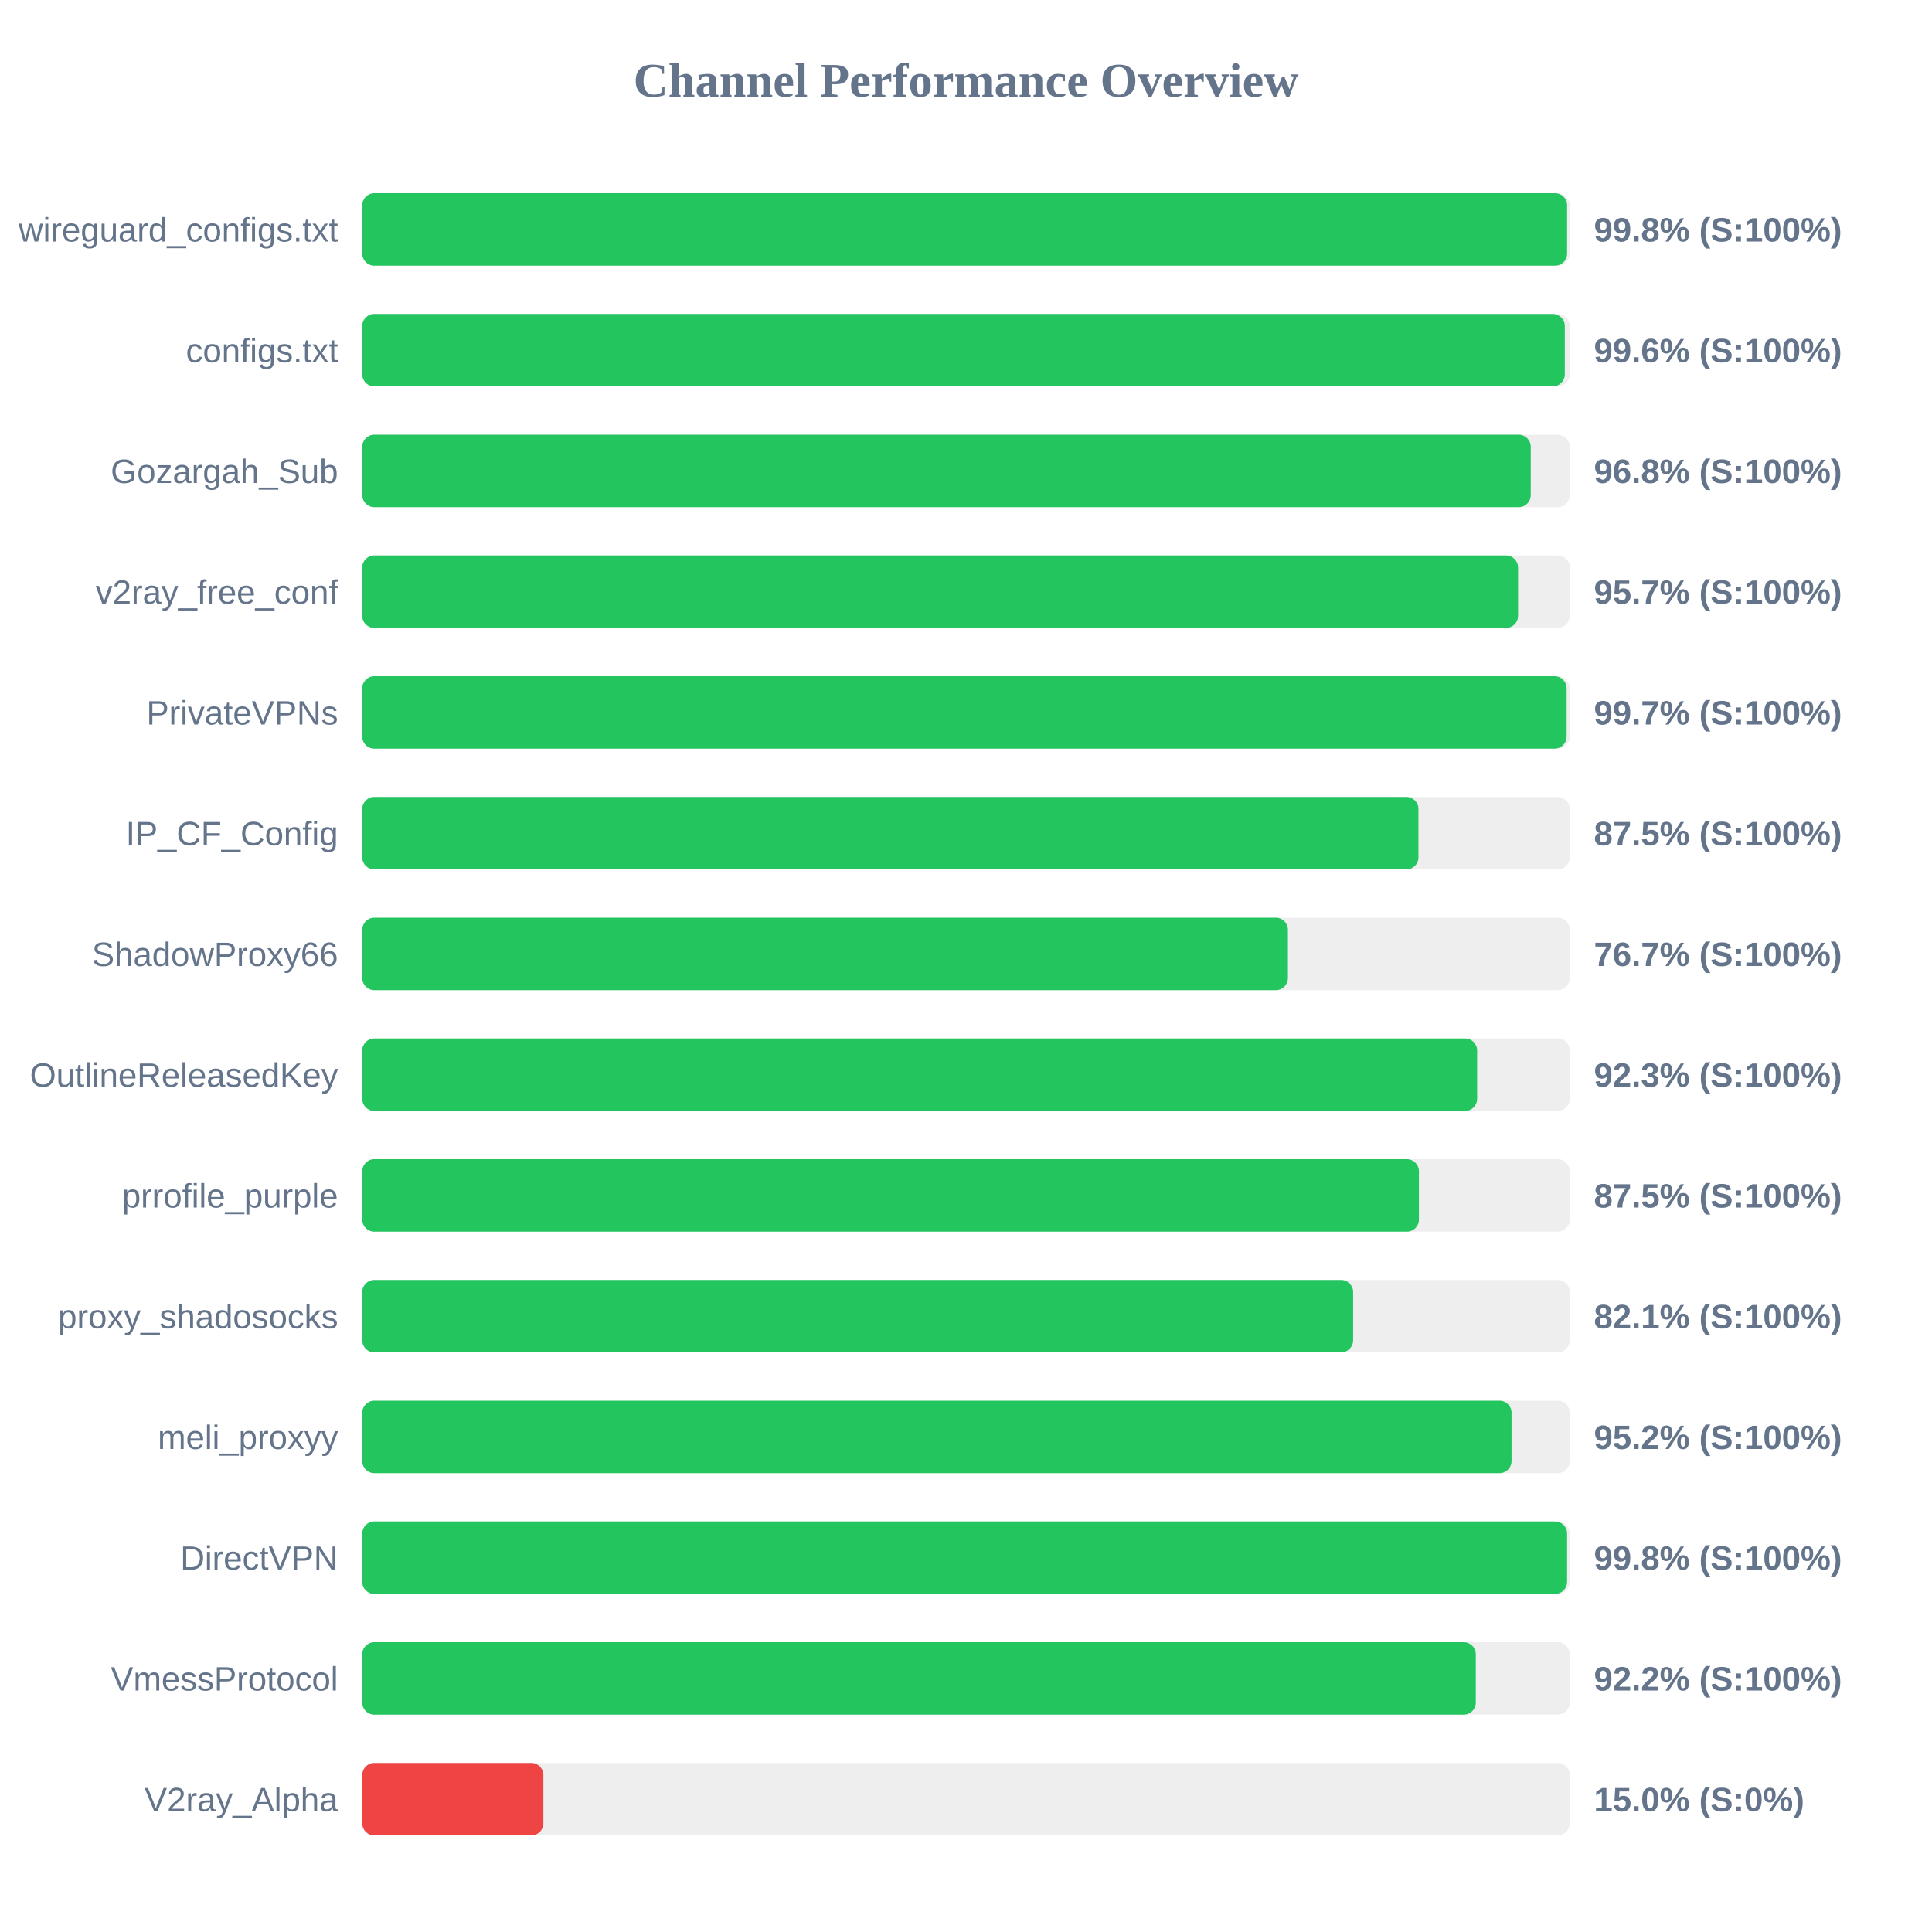
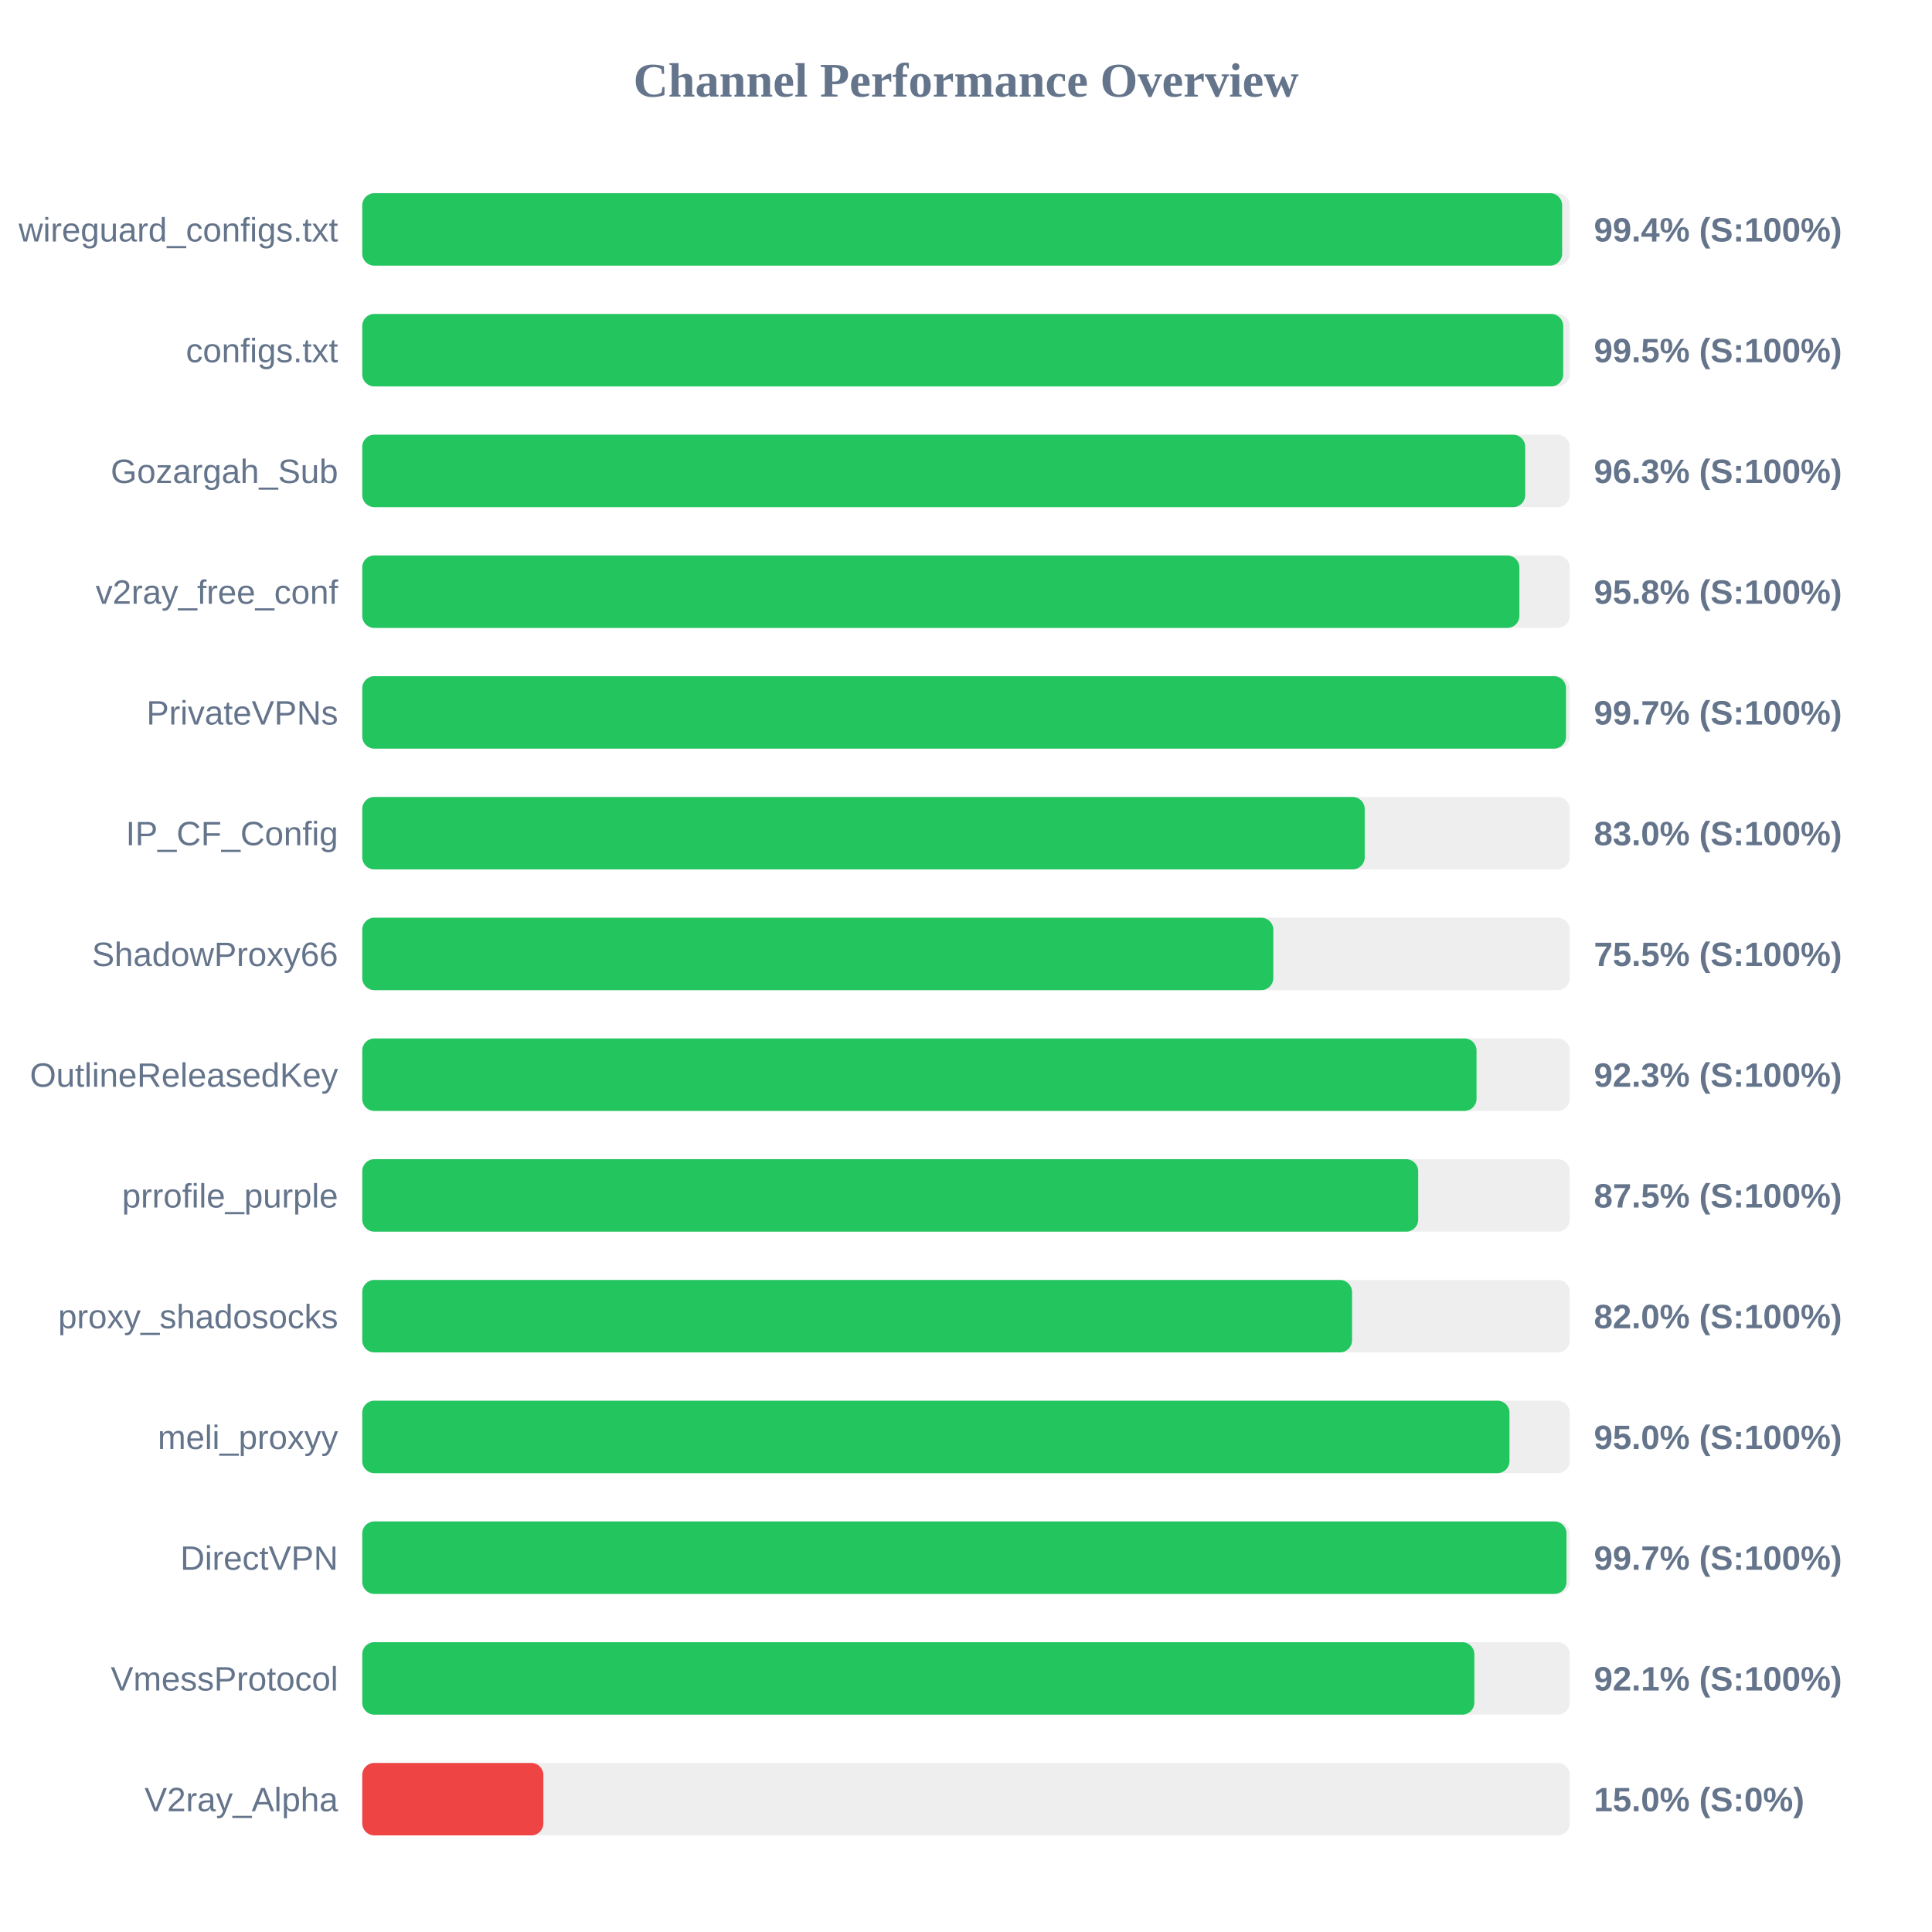
<svg xmlns="http://www.w3.org/2000/svg" width="800" height="800" version="1.1">
  <style>
        .row { font: 14px Arial; fill: #64748b; }
        .score { font: bold 14px Arial; fill: #64748b; }
    </style>
  <text x="400" y="40" text-anchor="middle" font-size="20px" font-weight="bold" fill="#64748b">Channel Performance Overview</text>
  <rect x="150" y="80" width="500" height="30" fill="#eee" rx="5" />
-   <rect x="150" y="80" width="498.9" height="30" fill="#22c55e" rx="5" />
+   <rect x="150" y="80" width="496.85" height="30" fill="#22c55e" rx="5" />
  <text x="140" y="100" text-anchor="end" class="row">wireguard_configs.txt</text>
-   <text x="660" y="100" text-anchor="start" class="score">99.8% (S:100%)</text>
+   <text x="660" y="100" text-anchor="start" class="score">99.4% (S:100%)</text>
  <rect x="150" y="130" width="500" height="30" fill="#eee" rx="5" />
-   <rect x="150" y="130" width="497.95" height="30" fill="#22c55e" rx="5" />
+   <rect x="150" y="130" width="497.3" height="30" fill="#22c55e" rx="5" />
  <text x="140" y="150" text-anchor="end" class="row">configs.txt</text>
-   <text x="660" y="150" text-anchor="start" class="score">99.6% (S:100%)</text>
+   <text x="660" y="150" text-anchor="start" class="score">99.5% (S:100%)</text>
  <rect x="150" y="180" width="500" height="30" fill="#eee" rx="5" />
-   <rect x="150" y="180" width="483.85" height="30" fill="#22c55e" rx="5" />
+   <rect x="150" y="180" width="481.55" height="30" fill="#22c55e" rx="5" />
  <text x="140" y="200" text-anchor="end" class="row">Gozargah_Sub</text>
-   <text x="660" y="200" text-anchor="start" class="score">96.8% (S:100%)</text>
+   <text x="660" y="200" text-anchor="start" class="score">96.3% (S:100%)</text>
  <rect x="150" y="230" width="500" height="30" fill="#eee" rx="5" />
-   <rect x="150" y="230" width="478.6" height="30" fill="#22c55e" rx="5" />
+   <rect x="150" y="230" width="479.15" height="30" fill="#22c55e" rx="5" />
  <text x="140" y="250" text-anchor="end" class="row">v2ray_free_conf</text>
-   <text x="660" y="250" text-anchor="start" class="score">95.7% (S:100%)</text>
+   <text x="660" y="250" text-anchor="start" class="score">95.8% (S:100%)</text>
  <rect x="150" y="280" width="500" height="30" fill="#eee" rx="5" />
-   <rect x="150" y="280" width="498.7" height="30" fill="#22c55e" rx="5" />
+   <rect x="150" y="280" width="498.45" height="30" fill="#22c55e" rx="5" />
  <text x="140" y="300" text-anchor="end" class="row">PrivateVPNs</text>
  <text x="660" y="300" text-anchor="start" class="score">99.7% (S:100%)</text>
  <rect x="150" y="330" width="500" height="30" fill="#eee" rx="5" />
-   <rect x="150" y="330" width="437.35" height="30" fill="#22c55e" rx="5" />
+   <rect x="150" y="330" width="415.1" height="30" fill="#22c55e" rx="5" />
  <text x="140" y="350" text-anchor="end" class="row">IP_CF_Config</text>
-   <text x="660" y="350" text-anchor="start" class="score">87.5% (S:100%)</text>
+   <text x="660" y="350" text-anchor="start" class="score">83.0% (S:100%)</text>
  <rect x="150" y="380" width="500" height="30" fill="#eee" rx="5" />
-   <rect x="150" y="380" width="383.3" height="30" fill="#22c55e" rx="5" />
+   <rect x="150" y="380" width="377.25" height="30" fill="#22c55e" rx="5" />
  <text x="140" y="400" text-anchor="end" class="row">ShadowProxy66</text>
-   <text x="660" y="400" text-anchor="start" class="score">76.7% (S:100%)</text>
+   <text x="660" y="400" text-anchor="start" class="score">75.5% (S:100%)</text>
  <rect x="150" y="430" width="500" height="30" fill="#eee" rx="5" />
-   <rect x="150" y="430" width="461.65" height="30" fill="#22c55e" rx="5" />
+   <rect x="150" y="430" width="461.4" height="30" fill="#22c55e" rx="5" />
  <text x="140" y="450" text-anchor="end" class="row">OutlineReleasedKey</text>
  <text x="660" y="450" text-anchor="start" class="score">92.3% (S:100%)</text>
  <rect x="150" y="480" width="500" height="30" fill="#eee" rx="5" />
-   <rect x="150" y="480" width="437.55" height="30" fill="#22c55e" rx="5" />
+   <rect x="150" y="480" width="437.25" height="30" fill="#22c55e" rx="5" />
  <text x="140" y="500" text-anchor="end" class="row">prrofile_purple</text>
  <text x="660" y="500" text-anchor="start" class="score">87.5% (S:100%)</text>
  <rect x="150" y="530" width="500" height="30" fill="#eee" rx="5" />
-   <rect x="150" y="530" width="410.3" height="30" fill="#22c55e" rx="5" />
+   <rect x="150" y="530" width="409.85" height="30" fill="#22c55e" rx="5" />
  <text x="140" y="550" text-anchor="end" class="row">proxy_shadosocks</text>
-   <text x="660" y="550" text-anchor="start" class="score">82.1% (S:100%)</text>
+   <text x="660" y="550" text-anchor="start" class="score">82.0% (S:100%)</text>
  <rect x="150" y="580" width="500" height="30" fill="#eee" rx="5" />
-   <rect x="150" y="580" width="475.9" height="30" fill="#22c55e" rx="5" />
+   <rect x="150" y="580" width="475.05" height="30" fill="#22c55e" rx="5" />
  <text x="140" y="600" text-anchor="end" class="row">meli_proxyy</text>
-   <text x="660" y="600" text-anchor="start" class="score">95.2% (S:100%)</text>
+   <text x="660" y="600" text-anchor="start" class="score">95.0% (S:100%)</text>
  <rect x="150" y="630" width="500" height="30" fill="#eee" rx="5" />
-   <rect x="150" y="630" width="498.9" height="30" fill="#22c55e" rx="5" />
+   <rect x="150" y="630" width="498.65" height="30" fill="#22c55e" rx="5" />
  <text x="140" y="650" text-anchor="end" class="row">DirectVPN</text>
-   <text x="660" y="650" text-anchor="start" class="score">99.8% (S:100%)</text>
+   <text x="660" y="650" text-anchor="start" class="score">99.7% (S:100%)</text>
  <rect x="150" y="680" width="500" height="30" fill="#eee" rx="5" />
-   <rect x="150" y="680" width="461.1" height="30" fill="#22c55e" rx="5" />
+   <rect x="150" y="680" width="460.5" height="30" fill="#22c55e" rx="5" />
  <text x="140" y="700" text-anchor="end" class="row">VmessProtocol</text>
-   <text x="660" y="700" text-anchor="start" class="score">92.2% (S:100%)</text>
+   <text x="660" y="700" text-anchor="start" class="score">92.1% (S:100%)</text>
  <rect x="150" y="730" width="500" height="30" fill="#eee" rx="5" />
  <rect x="150" y="730" width="75.0" height="30" fill="#ef4444" rx="5" />
  <text x="140" y="750" text-anchor="end" class="row">V2ray_Alpha</text>
  <text x="660" y="750" text-anchor="start" class="score">15.0% (S:0%)</text>
</svg>
